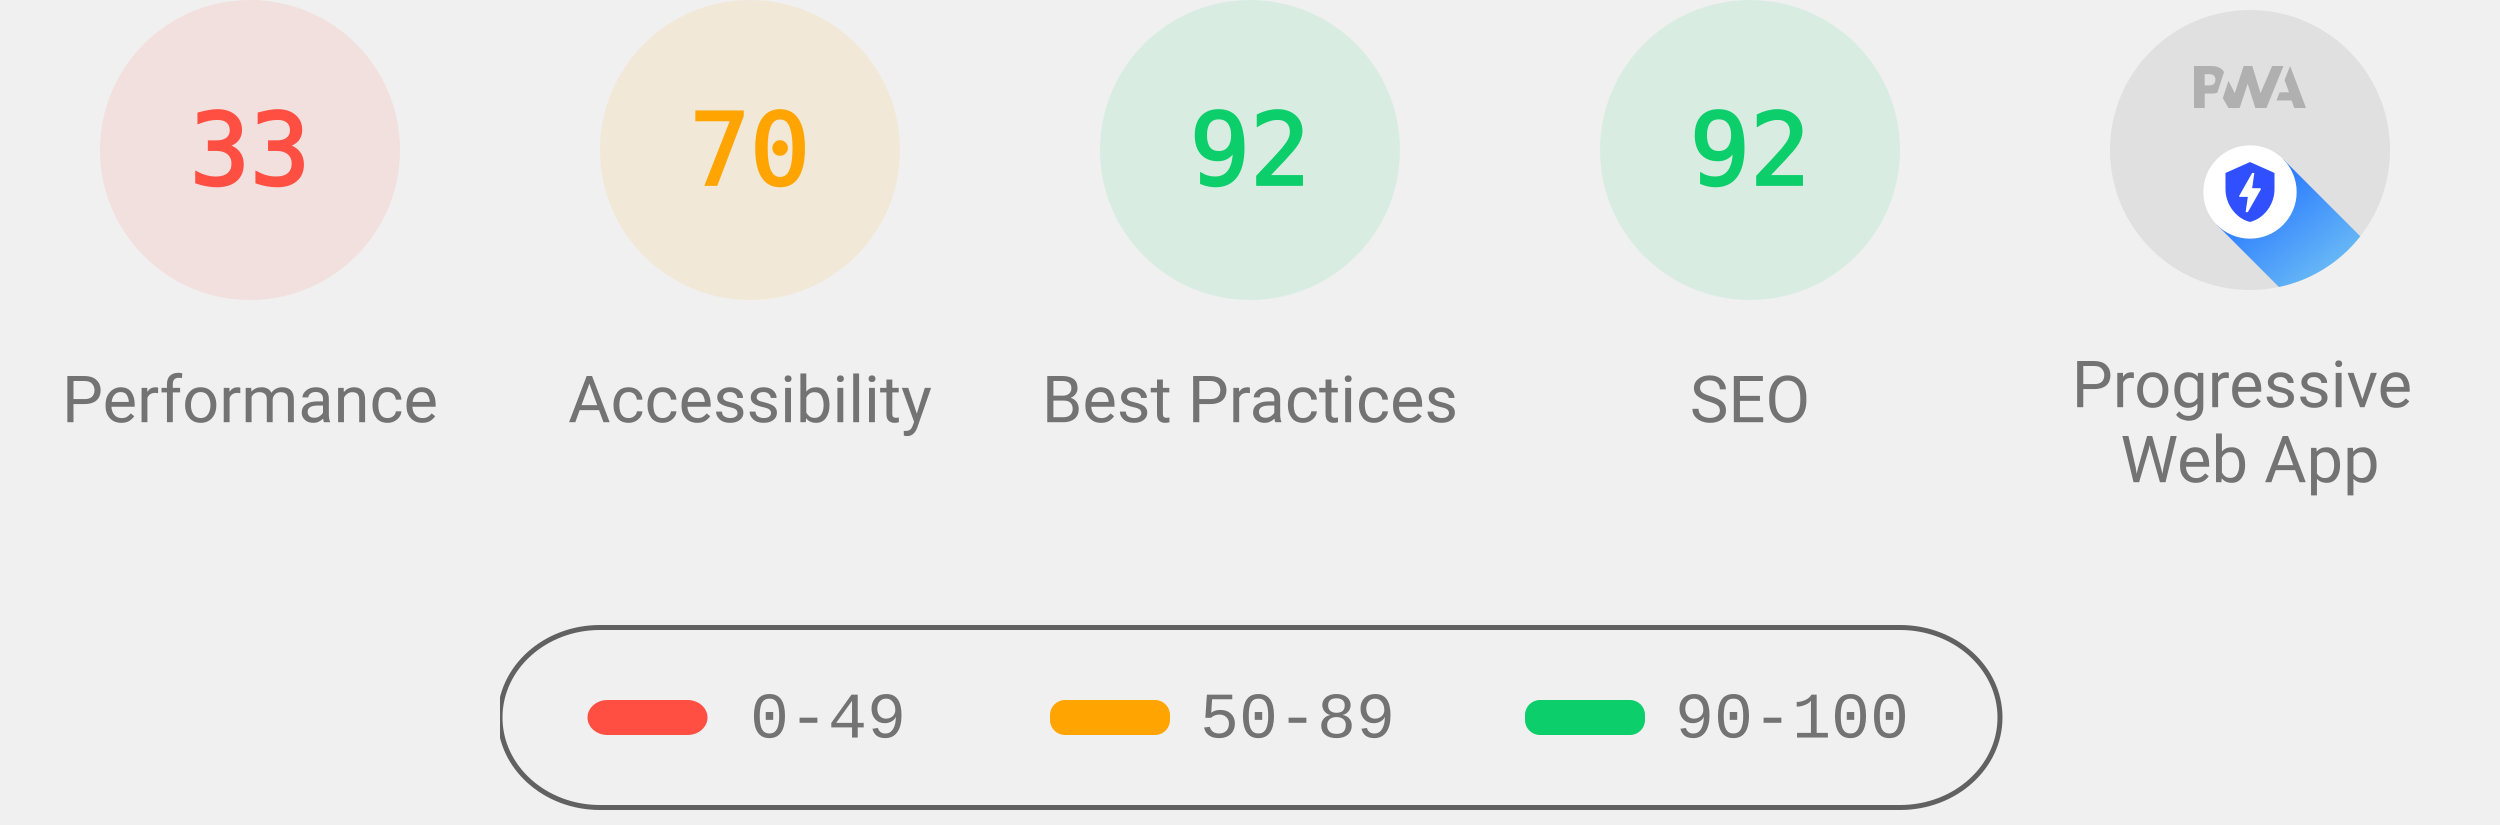
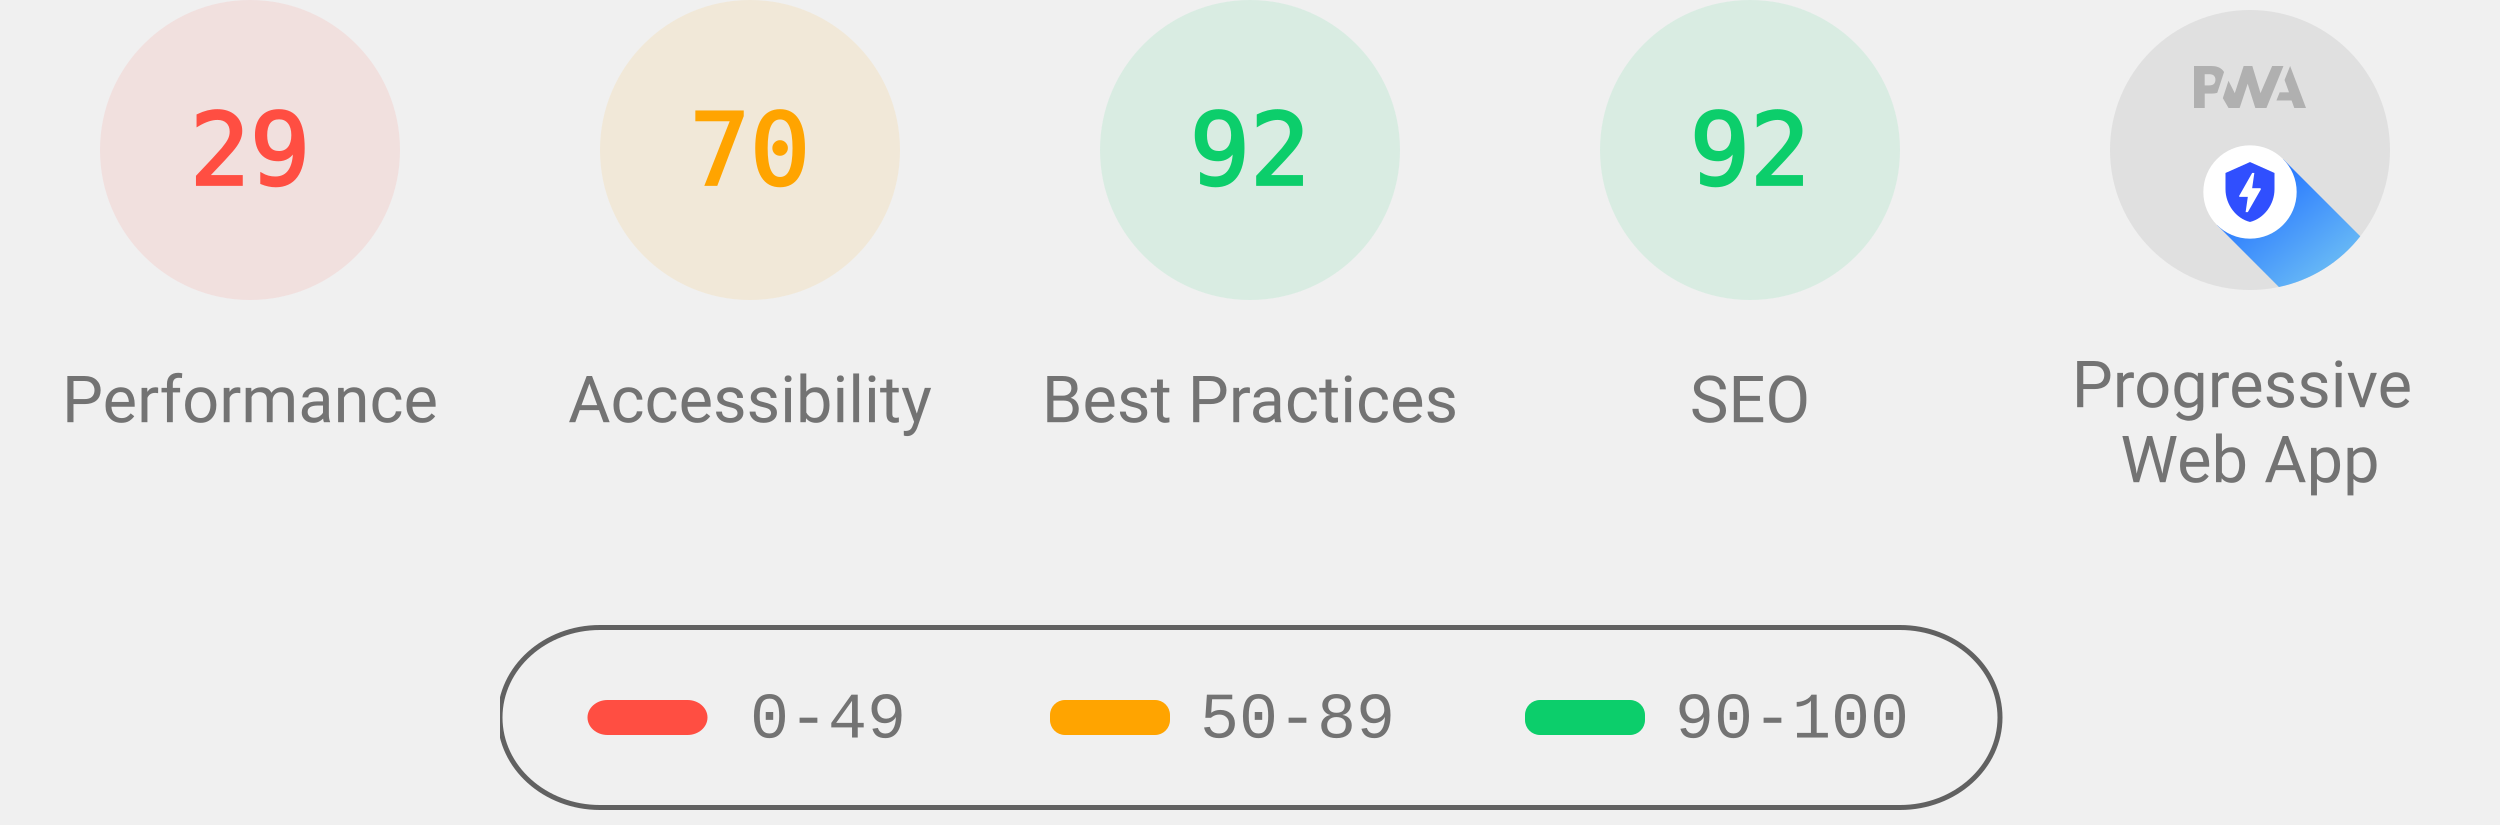
<svg xmlns="http://www.w3.org/2000/svg" class="theme--agnostic" fill="none" width="1000" height="330">
  <style>
			.gauge-base {
				opacity: 0.1
			}

			.gauge-arc {
				fill: none;
				animation-delay: 250ms;
				stroke-linecap: round;
				transform: rotate(-90deg);
				transform-origin: 100px 60px;
				animation: load-gauge 1s ease forwards
			}

			.guage-text {
				font-size: 40px;
				font-family: monospace;
				text-align: center
			}

			.guage-red {
				color: #ff4e42;
				fill: #ff4e42;
				stroke: #ff4e42
			}
			.guage-orange {
				color: #ffa400;
				fill: #ffa400;
				stroke: #ffa400
			}
			.guage-green {
				color: #0cce6b;
				fill: #0cce6b;
				stroke: #0cce6b
			}
			.theme--agnostic .guage-undefined {
				color: #5c5c5c;
				fill: #5c5c5c;
				stroke: #5c5c5c
			}
			.theme--light .guage-undefined {
				color: #1e1e1e;
				fill: #1e1e1e;
				stroke: #1e1e1e
			}
			.theme--dark .guage-undefined {
				color: #f5f5f5;
				fill: #f5f5f5;
				stroke: #f5f5f5
			}

			.guage-title {
				stroke: none;
				font-size: 26px;
				line-height: 26px;
				font-family: Roboto, Halvetica, Arial, sans-serif
			}
			.metric.guage-title {
				font-family: 'Courier New', Courier, monospace
			}
			.theme--agnostic .guage-title {
				color: #737373;
				fill: #737373
			}
			.theme--light .guage-title {
				color: #212121;
				fill: #212121
			}
			.theme--dark .guage-title {
				color: #f5f5f5;
				fill: #f5f5f5
			}

			@keyframes load-gauge {
				from {
					stroke-dasharray: 0 352.858
				}
			}
			.lh-gauge--pwa__disc {
				fill: #e0e0e0
			}
			.lh-gauge--pwa__logo {
				position: relative;
				fill: #b0b0b0
			}
			.lh-gauge--pwa__invisible {
				display: none
			}
			.lh-gauge--pwa__visible {
				display: inline
			}
			.guage-invisible {
				display: none
			}
			.lh-gauge--pwa__logo--primary-color {
				fill: #304ffe
			}
			.theme--agnostic .lh-gauge--pwa__logo--secondary-color {
				fill: #787878
			}
			.theme--light .lh-gauge--pwa__logo--secondary-color {
				fill: #3d3d3d
			}
			.theme--dark .lh-gauge--pwa__logo--secondary-color {
				fill: #d8b6b6
			}
			.theme--light #svg_2 {
				stroke: #00000022
			}
			.theme--agnostic #svg_2 {
				stroke: #616161
			}
			.theme--light #svg_2 {
				stroke: #00000022
			}
			.theme--dark #svg_2 {
				stroke: #f5f5f566
			}
		</style>
  <svg class="guage-div guage-perf guage-red" viewBox="0 0 200 200" width="200" height="200" x="0" y="0">
    <circle class="gauge-base" r="56" cx="100" cy="60" stroke-width="8" />
-     <circle class="gauge-arc guage-arc-1" r="56" cx="100" cy="60" stroke-width="8" style="stroke-dasharray: 116.113, 351.858;" />
-     <text class="guage-text" x="100px" y="60px" alignment-baseline="central" dominant-baseline="central" text-anchor="middle">33</text>
+     <circle class="gauge-arc guage-arc-1" r="56" cx="100" cy="60" stroke-width="8" style="stroke-dasharray: 102.039, 351.858;" />
+     <text class="guage-text" x="100px" y="60px" alignment-baseline="central" dominant-baseline="central" text-anchor="middle">29</text>
    <text class="guage-title" x="100px" y="160px" alignment-baseline="central" dominant-baseline="central" text-anchor="middle">Performance</text>
  </svg>
  <svg class="guage-div guage-acc guage-orange" viewBox="0 0 200 200" width="200" height="200" x="200" y="0">
    <circle class="gauge-base" r="56" cx="100" cy="60" stroke-width="8" />
    <circle class="gauge-arc guage-arc-2" r="56" cx="100" cy="60" stroke-width="8" style="stroke-dasharray: 246.301, 351.858;" />
    <text class="guage-text" x="100px" y="60px" alignment-baseline="central" dominant-baseline="central" text-anchor="middle">70</text>
    <text class="guage-title" x="100px" y="160px" alignment-baseline="central" dominant-baseline="central" text-anchor="middle">Accessibility</text>
  </svg>
  <svg class="guage-div guage-best guage-green" viewBox="0 0 200 200" width="200" height="200" x="400" y="0">
    <circle class="gauge-base" r="56" cx="100" cy="60" stroke-width="8" />
    <circle class="gauge-arc guage-arc-3" r="56" cx="100" cy="60" stroke-width="8" style="stroke-dasharray: 323.709, 351.858;" />
    <text class="guage-text" x="100px" y="60px" alignment-baseline="central" dominant-baseline="central" text-anchor="middle">92</text>
    <text class="guage-title" x="100px" y="160px" alignment-baseline="central" dominant-baseline="central" text-anchor="middle">Best Practices</text>
  </svg>
  <svg class="guage-div guage-seo guage-green" viewBox="0 0 200 200" width="200" height="200" x="600" y="0">
    <circle class="gauge-base" r="56" cx="100" cy="60" stroke-width="8" />
    <circle class="gauge-arc guage-arc-4" r="56" cx="100" cy="60" stroke-width="8" style="stroke-dasharray: 323.709, 351.858;" />
    <text class="guage-text" x="100px" y="60px" alignment-baseline="central" dominant-baseline="central" text-anchor="middle">92</text>
    <text class="guage-title" x="100px" y="160px" alignment-baseline="central" dominant-baseline="central" text-anchor="middle">SEO</text>
  </svg>
  <svg class="guage-div guage-pwa " viewBox="0 0 200 200" width="200" height="200" x="800" y="0">
    <svg viewBox="0 0 60 60" width="112" height="112" x="44" y="4">
      <defs>
        <linearGradient id="lh-gauge--pwa__check-circle__gradient-0" x1="50%" y1="0%" x2="50%" y2="100%">
          <stop stop-color="#00C852" offset="0%" />
          <stop stop-color="#009688" offset="100%" />
        </linearGradient>
        <linearGradient id="lh-gauge--pwa__installable__shadow-gradient-0" x1="76.056%" x2="24.111%" y1="82.995%" y2="24.735%">
          <stop stop-color="#A5D6A7" offset="0%" />
          <stop stop-color="#80CBC4" offset="100%" />
        </linearGradient>
        <linearGradient id="lh-gauge--pwa__fast-reliable__shadow-gradient-0" x1="76.056%" y1="82.995%" x2="25.678%" y2="26.493%">
          <stop stop-color="#64B5F6" offset="0%" />
          <stop stop-color="#2979FF" offset="100%" />
        </linearGradient>
        <g id="lh-gauge--pwa__fast-reliable-badge-0">
          <circle fill="#FFFFFF" cx="10" cy="10" r="10" />
          <path fill="#304FFE" d="M10 3.58l5.25 2.34v3.5c0 3.23-2.24 6.26-5.25 7-3.01-.74-5.25-3.77-5.25-7v-3.5L10 3.58zm-.47 10.74l2.76-4.83.03-.07c.04-.08 0-.24-.22-.24h-1.64l.47-3.26h-.47l-2.7 4.77c-.02.01.05-.1-.04.05-.09.16-.1.31.18.31h1.63l-.47 3.27h.47z" />
        </g>
        <g id="lh-gauge--pwa__installable-badge-0">
          <circle fill="#FFFFFF" cx="10" cy="10" r="10" />
          <path fill="#009688" d="M10 4.167A5.835 5.835 0 0 0 4.167 10 5.835 5.835 0 0 0 10 15.833 5.835 5.835 0 0 0 15.833 10 5.835 5.835 0 0 0 10 4.167zm2.917 6.416h-2.334v2.334H9.417v-2.334H7.083V9.417h2.334V7.083h1.166v2.334h2.334v1.166z" />
        </g>
      </defs>
      <g stroke="none" fill-rule="nonzero">
        <circle class="lh-gauge--pwa__disc" cx="30" cy="30" r="30" />
        <g class="lh-gauge--pwa__logo">
          <path d="M35.66 19.39l.7-1.75h2L37.4 15 38.6 12l3.4 9h-2.51l-.58-1.61z" />
          <path d="M33.52 21l3.65-9h-2.42l-2.5 5.82L30.5 12h-1.86l-1.9 5.82-1.35-2.65-1.21 3.72L25.4 21h2.38l1.72-5.2 1.64 5.2z" />
          <path fill-rule="nonzero" d="M20.3 17.91h1.48c.45 0 .85-.05 1.2-.15l.39-1.18 1.07-3.3a2.64 2.64 0 0 0-.28-.37c-.55-.6-1.36-.91-2.42-.91H18v9h2.3V17.9zm1.96-3.84c.22.22.33.5.33.87 0 .36-.1.65-.29.87-.2.23-.59.35-1.15.35h-.86v-2.41h.87c.52 0 .89.1 1.1.32z" />
        </g>
        <rect class="lh-gauge--pwa__component lh-gauge--pwa__na-line lh-gauge--pwa__invisible" fill="#FFFFFF" x="20" y="32" width="20" height="4" rx="2" />
        <g class="lh-gauge--pwa__component lh-gauge--pwa__fast-reliable-badge lh-gauge--pwa__visible" transform="translate(20, 29)">
          <path fill="url(#lh-gauge--pwa__fast-reliable__shadow-gradient-0)" d="M33.63 19.49A30 30 0 0 1 16.2 30.36L3 17.14 17.14 3l16.49 16.49z" />
          <use href="#lh-gauge--pwa__fast-reliable-badge-0" />
        </g>
        <g class="lh-gauge--pwa__component lh-gauge--pwa__installable-badge lh-gauge--pwa__invisible" transform="translate(20, 29)">
          <path fill="url(#lh-gauge--pwa__installable__shadow-gradient-0)" d="M33.629 19.487c-4.272 5.453-10.391 9.39-17.415 10.869L3 17.142 17.142 3 33.63 19.487z" />
          <use href="#lh-gauge--pwa__installable-badge-0" />
        </g>
        <g class="lh-gauge--pwa__component lh-gauge--pwa__fast-reliable-installable-badges lh-gauge--pwa__invisible">
          <g transform="translate(8, 29)">
            <path fill="url(#lh-gauge--pwa__fast-reliable__shadow-gradient-0)" d="M16.321 30.463L3 17.143 17.142 3l22.365 22.365A29.864 29.864 0 0 1 22 31c-1.942 0-3.84-.184-5.679-.537z" />
            <use href="#lh-gauge--pwa__fast-reliable-badge-0" />
          </g>
          <g transform="translate(32, 29)">
            <path fill="url(#lh-gauge--pwa__installable__shadow-gradient-0)" d="M25.982 11.84a30.107 30.107 0 0 1-13.08 15.203L3 17.143 17.142 3l8.84 8.84z" />
            <use href="#lh-gauge--pwa__installable-badge-0" />
          </g>
        </g>
        <g class="lh-gauge--pwa__component lh-gauge--pwa__check-circle lh-gauge--pwa__invisible" transform="translate(18, 28)">
          <circle fill="#FFFFFF" cx="12" cy="12" r="12" />
          <path fill="url(#lh-gauge--pwa__check-circle__gradient-0)" d="M12 2a10 10 0 1 0 0 20 10 10 0 0 0 0-20zm-2 15l-5-5 1.41-1.41L10 14.17l7.59-7.59L19 8l-9 9z" />
        </g>
      </g>
    </svg>
    <text class="guage-title" y="160px" alignment-baseline="central" dominant-baseline="central" text-anchor="middle">
      <tspan x="100px" dy="-6px">Progressive</tspan>
      <tspan x="100px" dy="30px">Web App</tspan>
    </text>
  </svg>
  <svg width="604" height="76" x="200" y="250">
    <g>
      <rect fill="none" id="canvas_background" height="80" width="604" y="-1" x="-1" />
      <g display="none" overflow="visible" y="0" x="0" height="100%" width="100%" id="canvasGrid">
        <rect fill="url(#gridpattern)" stroke-width="0" y="0" x="0" height="100%" width="100%" />
      </g>
    </g>
    <g>
      <rect fill-opacity="0" stroke-width="2" rx="40" id="svg_2" height="72" width="600" y="1" x="0" fill="#000000" />
      <rect stroke="#000" rx="8" id="svg_3" height="14" width="48" y="30" x="35" stroke-opacity="null" stroke-width="0" fill="#ff4e42" />
      <rect stroke="#000" rx="6" id="svg_4" height="14" width="48" y="30" x="220" stroke-opacity="null" stroke-width="0" fill="#ffa400" />
      <rect stroke="#000" rx="6" id="svg_5" height="14" width="48" y="30" x="410" stroke-opacity="null" stroke-width="0" fill="#0cce6b" />
      <text class="metric guage-title" xml:space="preserve" text-anchor="start" font-size="26" id="svg_6" y="45" x="100" stroke-opacity="null" stroke-width="0" stroke="#000">0-49</text>
      <text class="metric guage-title" xml:space="preserve" text-anchor="start" font-size="26" id="svg_7" y="45" x="280" stroke-opacity="null" stroke-width="0" stroke="#000">50-89</text>
      <text class="metric guage-title" xml:space="preserve" text-anchor="start" font-size="26" id="svg_8" y="45" x="470" stroke-opacity="null" stroke-width="0" stroke="#000">90-100</text>
    </g>
  </svg>
</svg>
